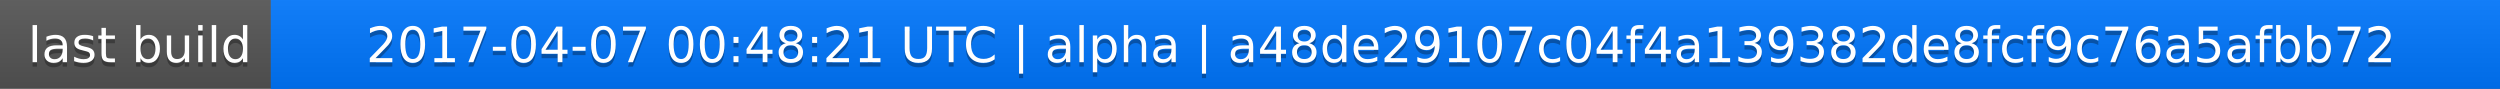
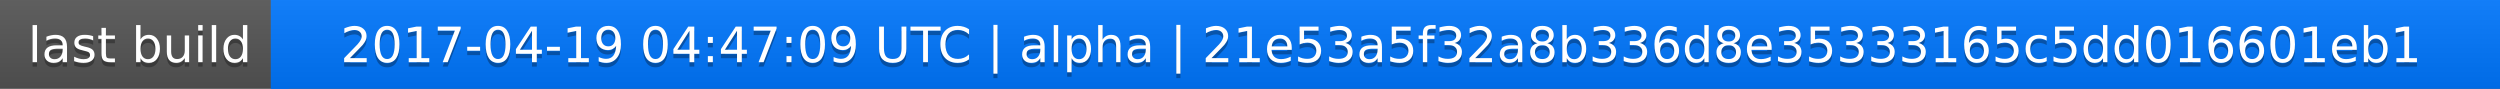
<svg xmlns="http://www.w3.org/2000/svg" width="563" height="20">
  <linearGradient id="a" x2="0" y2="100%">
    <stop offset="0" stop-color="#bbb" stop-opacity=".1" />
    <stop offset="1" stop-opacity=".1" />
  </linearGradient>
  <rect rx="0" width="563" height="20" fill="#555" />
  <rect rx="0" x="61" width="502" height="20" fill="#07f" />
  <path fill="#07f" d="M61 0h4v20h-4z" />
  <rect rx="0" width="563" height="20" fill="url(#a)" />
  <g fill="#fff" text-anchor="middle" font-family="DejaVu Sans,Verdana,Geneva,sans-serif" font-size="11">
    <text x="31.5" y="15" fill="#010101" fill-opacity=".3">last build</text>
    <text x="31.5" y="14">last build</text>
-     <text x="311" y="15" fill="#010101" fill-opacity=".3">2017-04-07 00:48:21 UTC | alpha | a48de29107c04f4a139382de8fcf9c76a5afbb72</text>
-     <text x="311" y="14">2017-04-07 00:48:21 UTC | alpha | a48de29107c04f4a139382de8fcf9c76a5afbb72</text>
+     <text x="311" y="15" fill="#010101" fill-opacity=".3">2017-04-19 04:47:09 UTC | alpha | 21e53a5f32a8b336d8e35333165c5dd016601eb1</text>
+     <text x="311" y="14">2017-04-19 04:47:09 UTC | alpha | 21e53a5f32a8b336d8e35333165c5dd016601eb1</text>
  </g>
</svg>
